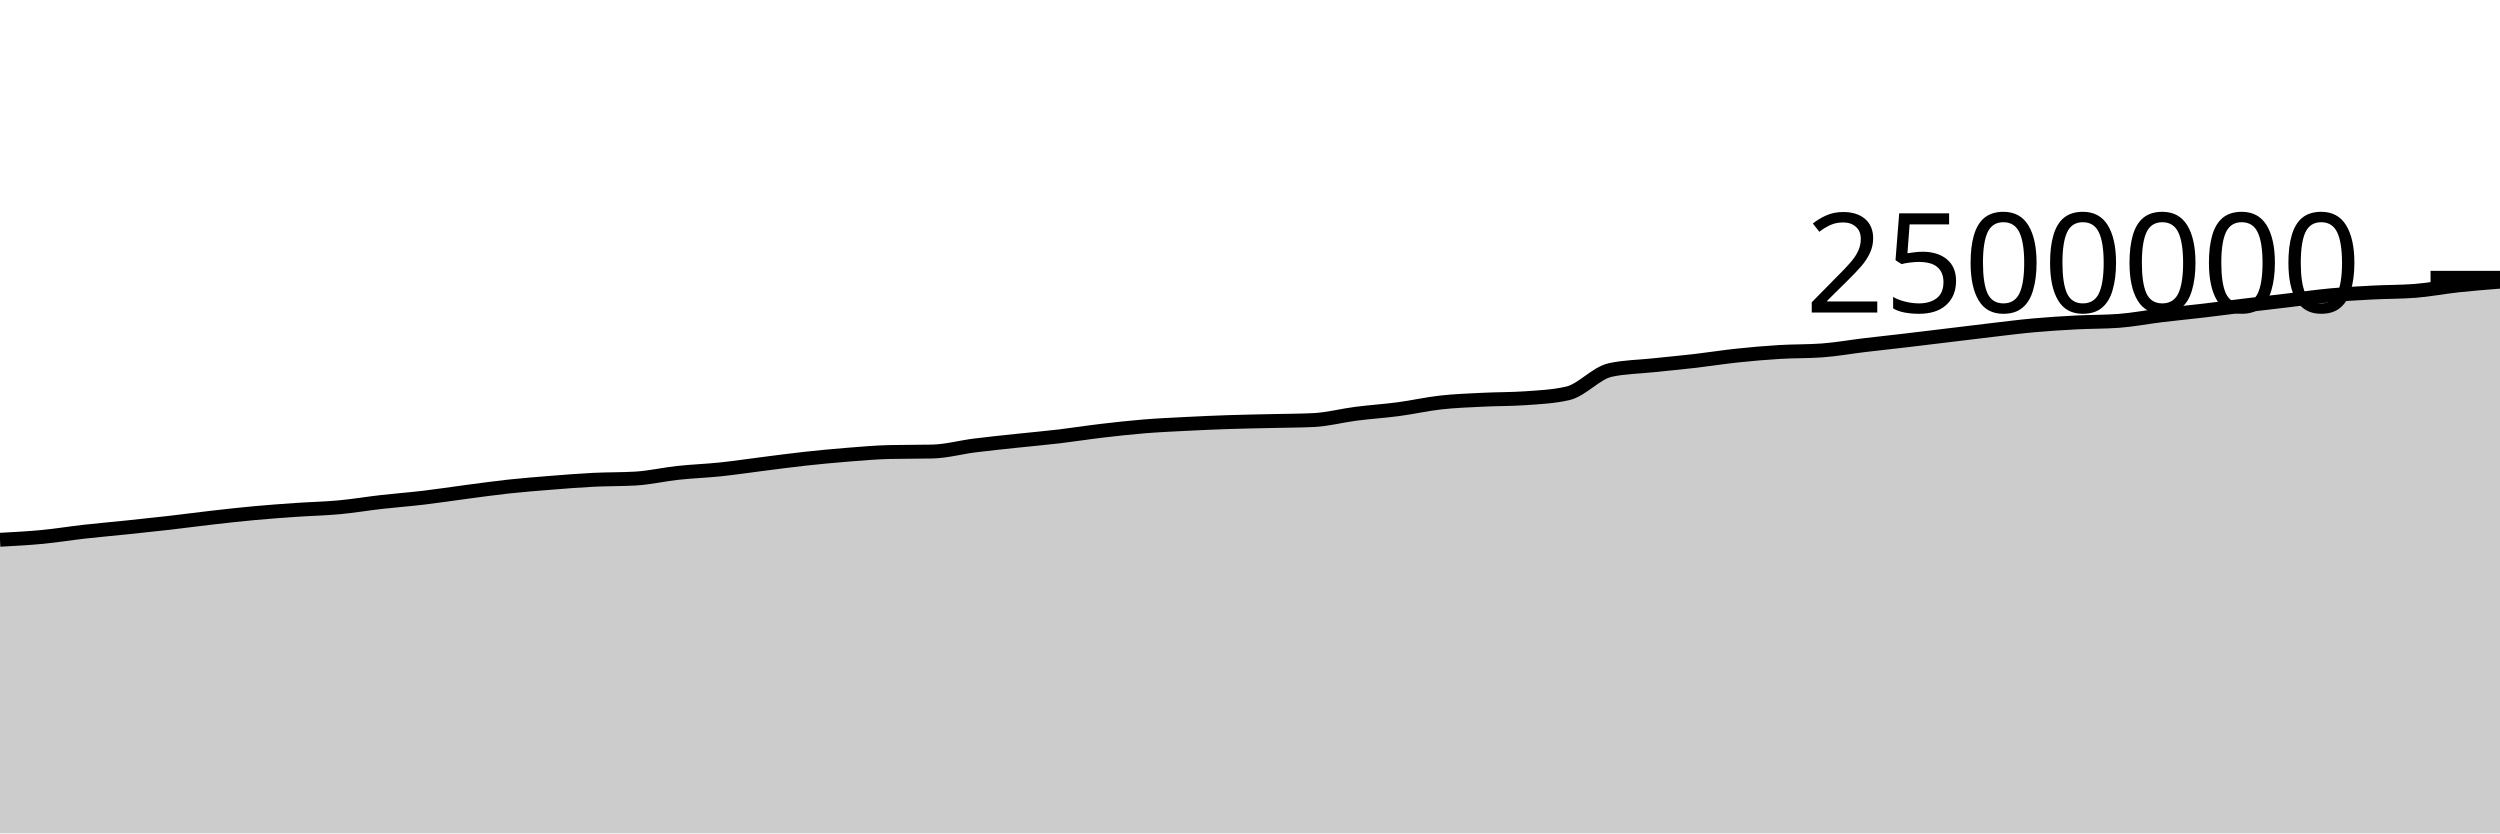
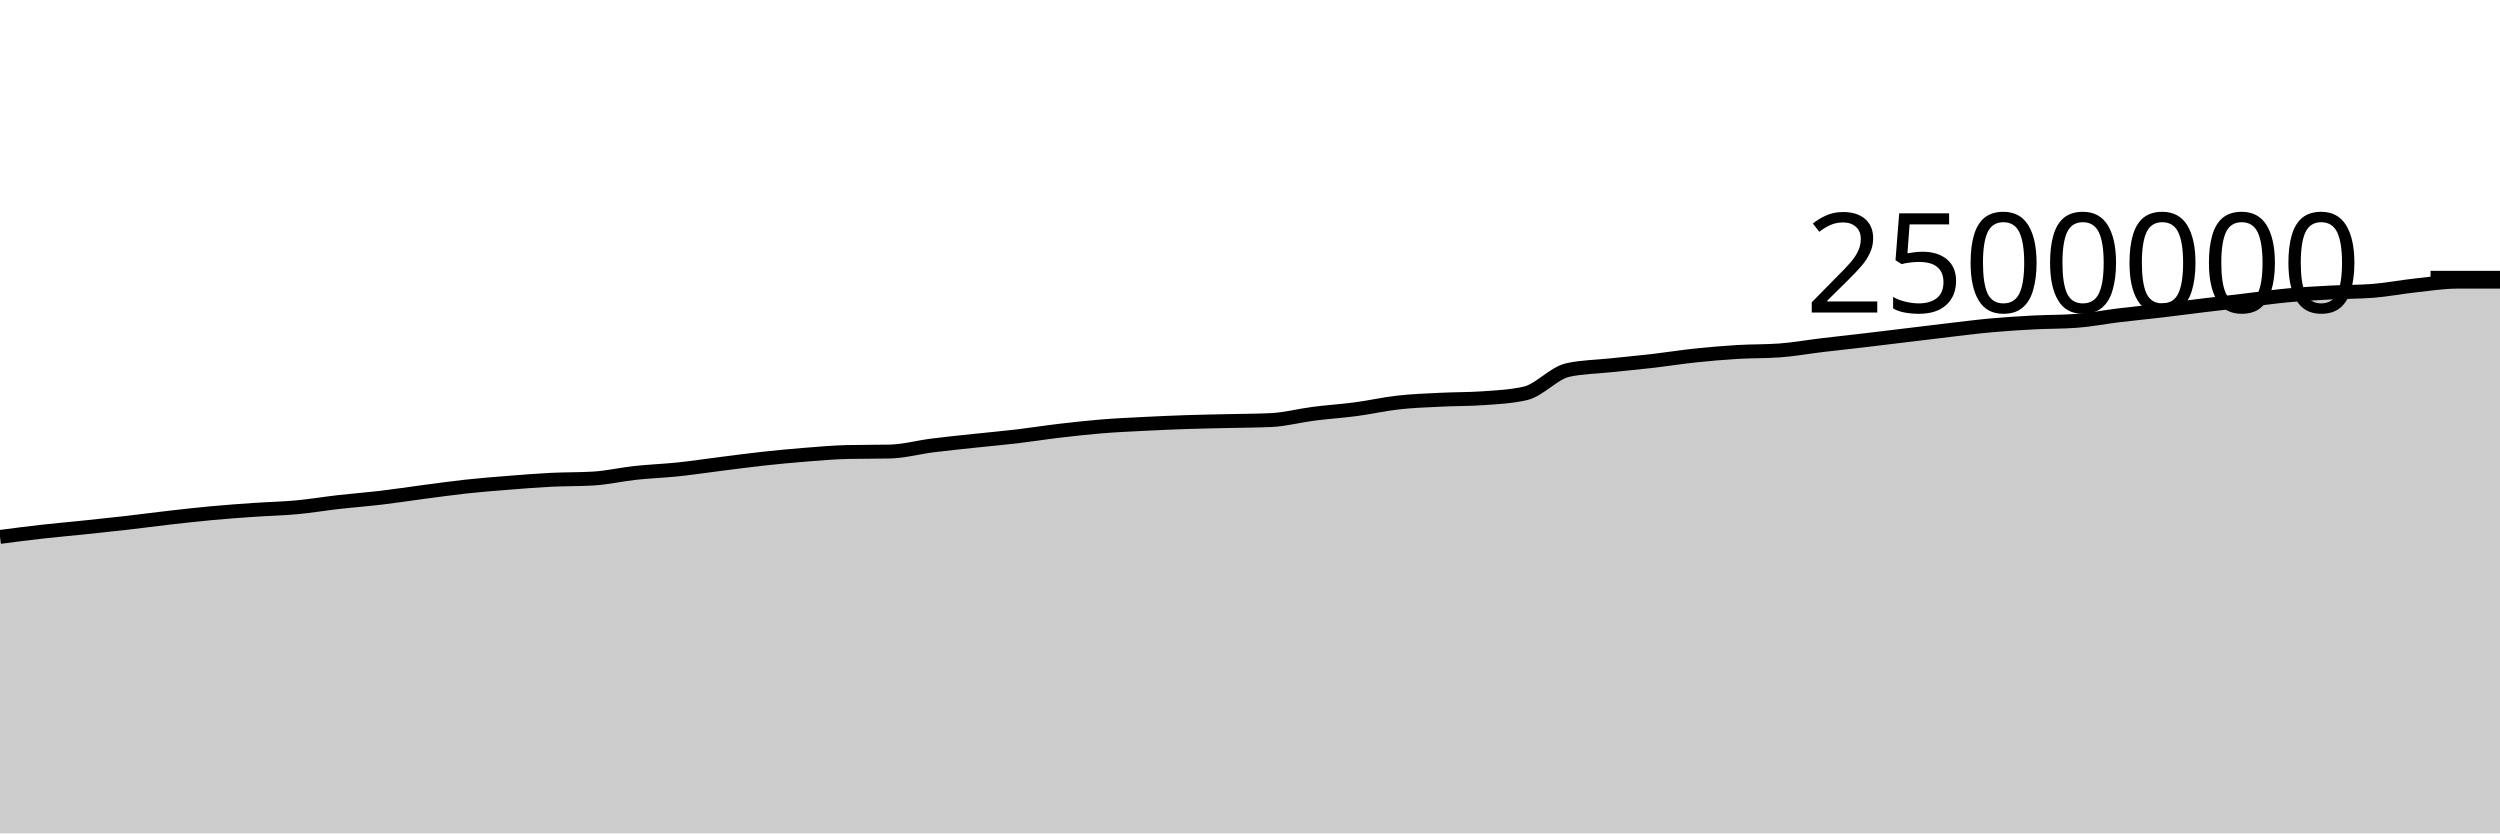
<svg xmlns="http://www.w3.org/2000/svg" viewBox="0 0 180 60">
  <g transform="translate(0,20)">
-     <path class="area" fill="rgba(0, 0, 0, 0.2)" d="M0,18.863C1.017,18.809,2.034,18.755,3.051,18.658C4.068,18.56,5.085,18.392,6.102,18.278C7.119,18.164,8.136,18.078,9.153,17.971C10.169,17.865,11.186,17.758,12.203,17.642C13.22,17.525,14.237,17.386,15.254,17.271C16.271,17.155,17.288,17.04,18.305,16.947C19.322,16.853,20.339,16.78,21.356,16.71C22.373,16.64,23.39,16.62,24.407,16.526C25.424,16.432,26.441,16.26,27.458,16.144C28.475,16.029,29.492,15.953,30.508,15.833C31.525,15.712,32.542,15.554,33.559,15.42C34.576,15.287,35.593,15.142,36.61,15.032C37.627,14.922,38.644,14.842,39.661,14.761C40.678,14.68,41.695,14.597,42.712,14.546C43.729,14.495,44.746,14.515,45.763,14.455C46.78,14.395,47.797,14.155,48.814,14.046C49.831,13.936,50.847,13.903,51.864,13.796C52.881,13.69,53.898,13.535,54.915,13.407C55.932,13.279,56.949,13.14,57.966,13.029C58.983,12.918,60,12.821,61.017,12.74C62.034,12.66,63.051,12.567,64.068,12.545C65.085,12.522,66.102,12.533,67.119,12.511C68.136,12.489,69.153,12.204,70.169,12.075C71.186,11.946,72.203,11.846,73.22,11.736C74.237,11.627,75.254,11.539,76.271,11.419C77.288,11.298,78.305,11.135,79.322,11.016C80.339,10.896,81.356,10.783,82.373,10.7C83.39,10.617,84.407,10.572,85.424,10.52C86.441,10.468,87.458,10.423,88.475,10.389C89.492,10.355,90.508,10.34,91.525,10.316C92.542,10.292,93.559,10.292,94.576,10.245C95.593,10.197,96.61,9.92,97.627,9.79C98.644,9.659,99.661,9.596,100.678,9.461C101.695,9.326,102.712,9.092,103.729,8.979C104.746,8.865,105.763,8.831,106.78,8.78C107.797,8.729,108.814,8.744,109.831,8.672C110.847,8.601,111.864,8.555,112.881,8.321C113.898,8.087,114.915,6.866,115.932,6.642C116.949,6.417,117.966,6.414,118.983,6.305C120,6.196,121.017,6.105,122.034,5.988C123.051,5.87,124.068,5.706,125.085,5.599C126.102,5.491,127.119,5.403,128.136,5.342C129.153,5.281,130.169,5.305,131.186,5.231C132.203,5.158,133.22,4.972,134.237,4.851C135.254,4.729,136.271,4.621,137.288,4.502C138.305,4.382,139.322,4.257,140.339,4.134C141.356,4.011,142.373,3.884,143.39,3.765C144.407,3.647,145.424,3.515,146.441,3.423C147.458,3.331,148.475,3.269,149.492,3.215C150.508,3.162,151.525,3.178,152.542,3.103C153.559,3.029,154.576,2.827,155.593,2.704C156.61,2.581,157.627,2.484,158.644,2.364C159.661,2.245,160.678,2.108,161.695,1.985C162.712,1.862,163.729,1.746,164.746,1.625C165.763,1.505,166.78,1.357,167.797,1.263C168.814,1.169,169.831,1.115,170.847,1.061C171.864,1.008,172.881,1.021,173.898,0.942C174.915,0.862,175.932,0.662,176.949,0.552C177.966,0.442,178.983,0.361,180,0.28L180,40C178.983,40,177.966,40,176.949,40C175.932,40,174.915,40,173.898,40C172.881,40,171.864,40,170.847,40C169.831,40,168.814,40,167.797,40C166.78,40,165.763,40,164.746,40C163.729,40,162.712,40,161.695,40C160.678,40,159.661,40,158.644,40C157.627,40,156.61,40,155.593,40C154.576,40,153.559,40,152.542,40C151.525,40,150.508,40,149.492,40C148.475,40,147.458,40,146.441,40C145.424,40,144.407,40,143.39,40C142.373,40,141.356,40,140.339,40C139.322,40,138.305,40,137.288,40C136.271,40,135.254,40,134.237,40C133.22,40,132.203,40,131.186,40C130.169,40,129.153,40,128.136,40C127.119,40,126.102,40,125.085,40C124.068,40,123.051,40,122.034,40C121.017,40,120,40,118.983,40C117.966,40,116.949,40,115.932,40C114.915,40,113.898,40,112.881,40C111.864,40,110.847,40,109.831,40C108.814,40,107.797,40,106.78,40C105.763,40,104.746,40,103.729,40C102.712,40,101.695,40,100.678,40C99.661,40,98.644,40,97.627,40C96.61,40,95.593,40,94.576,40C93.559,40,92.542,40,91.525,40C90.508,40,89.492,40,88.475,40C87.458,40,86.441,40,85.424,40C84.407,40,83.39,40,82.373,40C81.356,40,80.339,40,79.322,40C78.305,40,77.288,40,76.271,40C75.254,40,74.237,40,73.22,40C72.203,40,71.186,40,70.169,40C69.153,40,68.136,40,67.119,40C66.102,40,65.085,40,64.068,40C63.051,40,62.034,40,61.017,40C60,40,58.983,40,57.966,40C56.949,40,55.932,40,54.915,40C53.898,40,52.881,40,51.864,40C50.847,40,49.831,40,48.814,40C47.797,40,46.78,40,45.763,40C44.746,40,43.729,40,42.712,40C41.695,40,40.678,40,39.661,40C38.644,40,37.627,40,36.61,40C35.593,40,34.576,40,33.559,40C32.542,40,31.525,40,30.508,40C29.492,40,28.475,40,27.458,40C26.441,40,25.424,40,24.407,40C23.39,40,22.373,40,21.356,40C20.339,40,19.322,40,18.305,40C17.288,40,16.271,40,15.254,40C14.237,40,13.22,40,12.203,40C11.186,40,10.169,40,9.153,40C8.136,40,7.119,40,6.102,40C5.085,40,4.068,40,3.051,40C2.034,40,1.017,40,0,40Z" />
-     <path class="line" stroke="black" fill="none" d="M0,18.863C1.017,18.809,2.034,18.755,3.051,18.658C4.068,18.56,5.085,18.392,6.102,18.278C7.119,18.164,8.136,18.078,9.153,17.971C10.169,17.865,11.186,17.758,12.203,17.642C13.22,17.525,14.237,17.386,15.254,17.271C16.271,17.155,17.288,17.04,18.305,16.947C19.322,16.853,20.339,16.78,21.356,16.71C22.373,16.64,23.39,16.62,24.407,16.526C25.424,16.432,26.441,16.26,27.458,16.144C28.475,16.029,29.492,15.953,30.508,15.833C31.525,15.712,32.542,15.554,33.559,15.42C34.576,15.287,35.593,15.142,36.61,15.032C37.627,14.922,38.644,14.842,39.661,14.761C40.678,14.68,41.695,14.597,42.712,14.546C43.729,14.495,44.746,14.515,45.763,14.455C46.78,14.395,47.797,14.155,48.814,14.046C49.831,13.936,50.847,13.903,51.864,13.796C52.881,13.69,53.898,13.535,54.915,13.407C55.932,13.279,56.949,13.14,57.966,13.029C58.983,12.918,60,12.821,61.017,12.74C62.034,12.66,63.051,12.567,64.068,12.545C65.085,12.522,66.102,12.533,67.119,12.511C68.136,12.489,69.153,12.204,70.169,12.075C71.186,11.946,72.203,11.846,73.22,11.736C74.237,11.627,75.254,11.539,76.271,11.419C77.288,11.298,78.305,11.135,79.322,11.016C80.339,10.896,81.356,10.783,82.373,10.7C83.39,10.617,84.407,10.572,85.424,10.52C86.441,10.468,87.458,10.423,88.475,10.389C89.492,10.355,90.508,10.34,91.525,10.316C92.542,10.292,93.559,10.292,94.576,10.245C95.593,10.197,96.61,9.92,97.627,9.79C98.644,9.659,99.661,9.596,100.678,9.461C101.695,9.326,102.712,9.092,103.729,8.979C104.746,8.865,105.763,8.831,106.78,8.78C107.797,8.729,108.814,8.744,109.831,8.672C110.847,8.601,111.864,8.555,112.881,8.321C113.898,8.087,114.915,6.866,115.932,6.642C116.949,6.417,117.966,6.414,118.983,6.305C120,6.196,121.017,6.105,122.034,5.988C123.051,5.87,124.068,5.706,125.085,5.599C126.102,5.491,127.119,5.403,128.136,5.342C129.153,5.281,130.169,5.305,131.186,5.231C132.203,5.158,133.22,4.972,134.237,4.851C135.254,4.729,136.271,4.621,137.288,4.502C138.305,4.382,139.322,4.257,140.339,4.134C141.356,4.011,142.373,3.884,143.39,3.765C144.407,3.647,145.424,3.515,146.441,3.423C147.458,3.331,148.475,3.269,149.492,3.215C150.508,3.162,151.525,3.178,152.542,3.103C153.559,3.029,154.576,2.827,155.593,2.704C156.61,2.581,157.627,2.484,158.644,2.364C159.661,2.245,160.678,2.108,161.695,1.985C162.712,1.862,163.729,1.746,164.746,1.625C165.763,1.505,166.78,1.357,167.797,1.263C168.814,1.169,169.831,1.115,170.847,1.061C171.864,1.008,172.881,1.021,173.898,0.942C174.915,0.862,175.932,0.662,176.949,0.552C177.966,0.442,178.983,0.361,180,0.28" />
+     <path class="area" fill="rgba(0, 0, 0, 0.2)" d="M0,18.658C1.017,18.525,2.034,18.392,3.051,18.278C4.068,18.164,5.085,18.078,6.102,17.971C7.119,17.865,8.136,17.758,9.153,17.642C10.169,17.525,11.186,17.386,12.203,17.271C13.22,17.155,14.237,17.04,15.254,16.947C16.271,16.853,17.288,16.78,18.305,16.71C19.322,16.64,20.339,16.62,21.356,16.526C22.373,16.432,23.39,16.26,24.407,16.144C25.424,16.029,26.441,15.953,27.458,15.833C28.475,15.712,29.492,15.554,30.508,15.42C31.525,15.287,32.542,15.142,33.559,15.032C34.576,14.922,35.593,14.842,36.61,14.761C37.627,14.68,38.644,14.597,39.661,14.546C40.678,14.495,41.695,14.515,42.712,14.455C43.729,14.395,44.746,14.155,45.763,14.046C46.78,13.936,47.797,13.903,48.814,13.796C49.831,13.69,50.847,13.535,51.864,13.407C52.881,13.279,53.898,13.14,54.915,13.029C55.932,12.918,56.949,12.821,57.966,12.74C58.983,12.66,60,12.567,61.017,12.545C62.034,12.522,63.051,12.533,64.068,12.511C65.085,12.489,66.102,12.204,67.119,12.075C68.136,11.946,69.153,11.846,70.169,11.736C71.186,11.627,72.203,11.539,73.22,11.419C74.237,11.298,75.254,11.135,76.271,11.016C77.288,10.896,78.305,10.783,79.322,10.7C80.339,10.617,81.356,10.572,82.373,10.52C83.39,10.468,84.407,10.423,85.424,10.389C86.441,10.355,87.458,10.34,88.475,10.316C89.492,10.292,90.508,10.292,91.525,10.245C92.542,10.197,93.559,9.92,94.576,9.79C95.593,9.659,96.61,9.596,97.627,9.461C98.644,9.326,99.661,9.092,100.678,8.979C101.695,8.865,102.712,8.831,103.729,8.78C104.746,8.729,105.763,8.744,106.78,8.672C107.797,8.601,108.814,8.555,109.831,8.321C110.847,8.087,111.864,6.866,112.881,6.642C113.898,6.417,114.915,6.414,115.932,6.305C116.949,6.196,117.966,6.105,118.983,5.988C120,5.87,121.017,5.706,122.034,5.599C123.051,5.491,124.068,5.403,125.085,5.342C126.102,5.281,127.119,5.305,128.136,5.231C129.153,5.158,130.169,4.972,131.186,4.851C132.203,4.729,133.22,4.621,134.237,4.502C135.254,4.382,136.271,4.257,137.288,4.134C138.305,4.011,139.322,3.884,140.339,3.765C141.356,3.647,142.373,3.515,143.39,3.423C144.407,3.331,145.424,3.269,146.441,3.215C147.458,3.162,148.475,3.178,149.492,3.103C150.508,3.029,151.525,2.827,152.542,2.704C153.559,2.581,154.576,2.484,155.593,2.364C156.61,2.245,157.627,2.108,158.644,1.985C159.661,1.862,160.678,1.746,161.695,1.625C162.712,1.505,163.729,1.357,164.746,1.263C165.763,1.169,166.78,1.115,167.797,1.061C168.814,1.008,169.831,1.021,170.847,0.942C171.864,0.862,172.881,0.662,173.898,0.552C174.915,0.442,175.932,0.28,176.949,0.28C177.966,0.28,178.983,0.28,180,0.28L180,40C178.983,40,177.966,40,176.949,40C175.932,40,174.915,40,173.898,40C172.881,40,171.864,40,170.847,40C169.831,40,168.814,40,167.797,40C166.78,40,165.763,40,164.746,40C163.729,40,162.712,40,161.695,40C160.678,40,159.661,40,158.644,40C157.627,40,156.61,40,155.593,40C154.576,40,153.559,40,152.542,40C151.525,40,150.508,40,149.492,40C148.475,40,147.458,40,146.441,40C145.424,40,144.407,40,143.39,40C142.373,40,141.356,40,140.339,40C139.322,40,138.305,40,137.288,40C136.271,40,135.254,40,134.237,40C133.22,40,132.203,40,131.186,40C130.169,40,129.153,40,128.136,40C127.119,40,126.102,40,125.085,40C124.068,40,123.051,40,122.034,40C121.017,40,120,40,118.983,40C117.966,40,116.949,40,115.932,40C114.915,40,113.898,40,112.881,40C111.864,40,110.847,40,109.831,40C108.814,40,107.797,40,106.78,40C105.763,40,104.746,40,103.729,40C102.712,40,101.695,40,100.678,40C99.661,40,98.644,40,97.627,40C96.61,40,95.593,40,94.576,40C93.559,40,92.542,40,91.525,40C90.508,40,89.492,40,88.475,40C87.458,40,86.441,40,85.424,40C84.407,40,83.39,40,82.373,40C81.356,40,80.339,40,79.322,40C78.305,40,77.288,40,76.271,40C75.254,40,74.237,40,73.22,40C72.203,40,71.186,40,70.169,40C69.153,40,68.136,40,67.119,40C66.102,40,65.085,40,64.068,40C63.051,40,62.034,40,61.017,40C60,40,58.983,40,57.966,40C56.949,40,55.932,40,54.915,40C53.898,40,52.881,40,51.864,40C50.847,40,49.831,40,48.814,40C47.797,40,46.78,40,45.763,40C44.746,40,43.729,40,42.712,40C41.695,40,40.678,40,39.661,40C38.644,40,37.627,40,36.61,40C35.593,40,34.576,40,33.559,40C32.542,40,31.525,40,30.508,40C29.492,40,28.475,40,27.458,40C26.441,40,25.424,40,24.407,40C23.39,40,22.373,40,21.356,40C20.339,40,19.322,40,18.305,40C17.288,40,16.271,40,15.254,40C14.237,40,13.22,40,12.203,40C11.186,40,10.169,40,9.153,40C8.136,40,7.119,40,6.102,40C5.085,40,4.068,40,3.051,40C2.034,40,1.017,40,0,40Z" />
+     <path class="line" stroke="black" fill="none" d="M0,18.658C1.017,18.525,2.034,18.392,3.051,18.278C4.068,18.164,5.085,18.078,6.102,17.971C7.119,17.865,8.136,17.758,9.153,17.642C10.169,17.525,11.186,17.386,12.203,17.271C13.22,17.155,14.237,17.04,15.254,16.947C16.271,16.853,17.288,16.78,18.305,16.71C19.322,16.64,20.339,16.62,21.356,16.526C22.373,16.432,23.39,16.26,24.407,16.144C25.424,16.029,26.441,15.953,27.458,15.833C28.475,15.712,29.492,15.554,30.508,15.42C31.525,15.287,32.542,15.142,33.559,15.032C34.576,14.922,35.593,14.842,36.61,14.761C37.627,14.68,38.644,14.597,39.661,14.546C40.678,14.495,41.695,14.515,42.712,14.455C43.729,14.395,44.746,14.155,45.763,14.046C46.78,13.936,47.797,13.903,48.814,13.796C49.831,13.69,50.847,13.535,51.864,13.407C52.881,13.279,53.898,13.14,54.915,13.029C55.932,12.918,56.949,12.821,57.966,12.74C58.983,12.66,60,12.567,61.017,12.545C62.034,12.522,63.051,12.533,64.068,12.511C65.085,12.489,66.102,12.204,67.119,12.075C68.136,11.946,69.153,11.846,70.169,11.736C71.186,11.627,72.203,11.539,73.22,11.419C74.237,11.298,75.254,11.135,76.271,11.016C77.288,10.896,78.305,10.783,79.322,10.7C80.339,10.617,81.356,10.572,82.373,10.52C83.39,10.468,84.407,10.423,85.424,10.389C86.441,10.355,87.458,10.34,88.475,10.316C89.492,10.292,90.508,10.292,91.525,10.245C92.542,10.197,93.559,9.92,94.576,9.79C95.593,9.659,96.61,9.596,97.627,9.461C98.644,9.326,99.661,9.092,100.678,8.979C101.695,8.865,102.712,8.831,103.729,8.78C104.746,8.729,105.763,8.744,106.78,8.672C107.797,8.601,108.814,8.555,109.831,8.321C110.847,8.087,111.864,6.866,112.881,6.642C113.898,6.417,114.915,6.414,115.932,6.305C116.949,6.196,117.966,6.105,118.983,5.988C120,5.87,121.017,5.706,122.034,5.599C123.051,5.491,124.068,5.403,125.085,5.342C126.102,5.281,127.119,5.305,128.136,5.231C129.153,5.158,130.169,4.972,131.186,4.851C132.203,4.729,133.22,4.621,134.237,4.502C135.254,4.382,136.271,4.257,137.288,4.134C138.305,4.011,139.322,3.884,140.339,3.765C141.356,3.647,142.373,3.515,143.39,3.423C144.407,3.331,145.424,3.269,146.441,3.215C147.458,3.162,148.475,3.178,149.492,3.103C150.508,3.029,151.525,2.827,152.542,2.704C153.559,2.581,154.576,2.484,155.593,2.364C156.61,2.245,157.627,2.108,158.644,1.985C159.661,1.862,160.678,1.746,161.695,1.625C162.712,1.505,163.729,1.357,164.746,1.263C165.763,1.169,166.78,1.115,167.797,1.061C168.814,1.008,169.831,1.021,170.847,0.942C171.864,0.862,172.881,0.662,173.898,0.552C174.915,0.442,175.932,0.28,176.949,0.28C177.966,0.28,178.983,0.28,180,0.28" />
    <path class="axis-ceiling" stroke-width="1" stroke="black" fill="none" d="M175,0L180,0" />
    <text class="axis-ceiling-label" font-family="sans-serif" text-anchor="end" font-size="10px" x="170" y="2.5">2500000</text>
  </g>
</svg>
